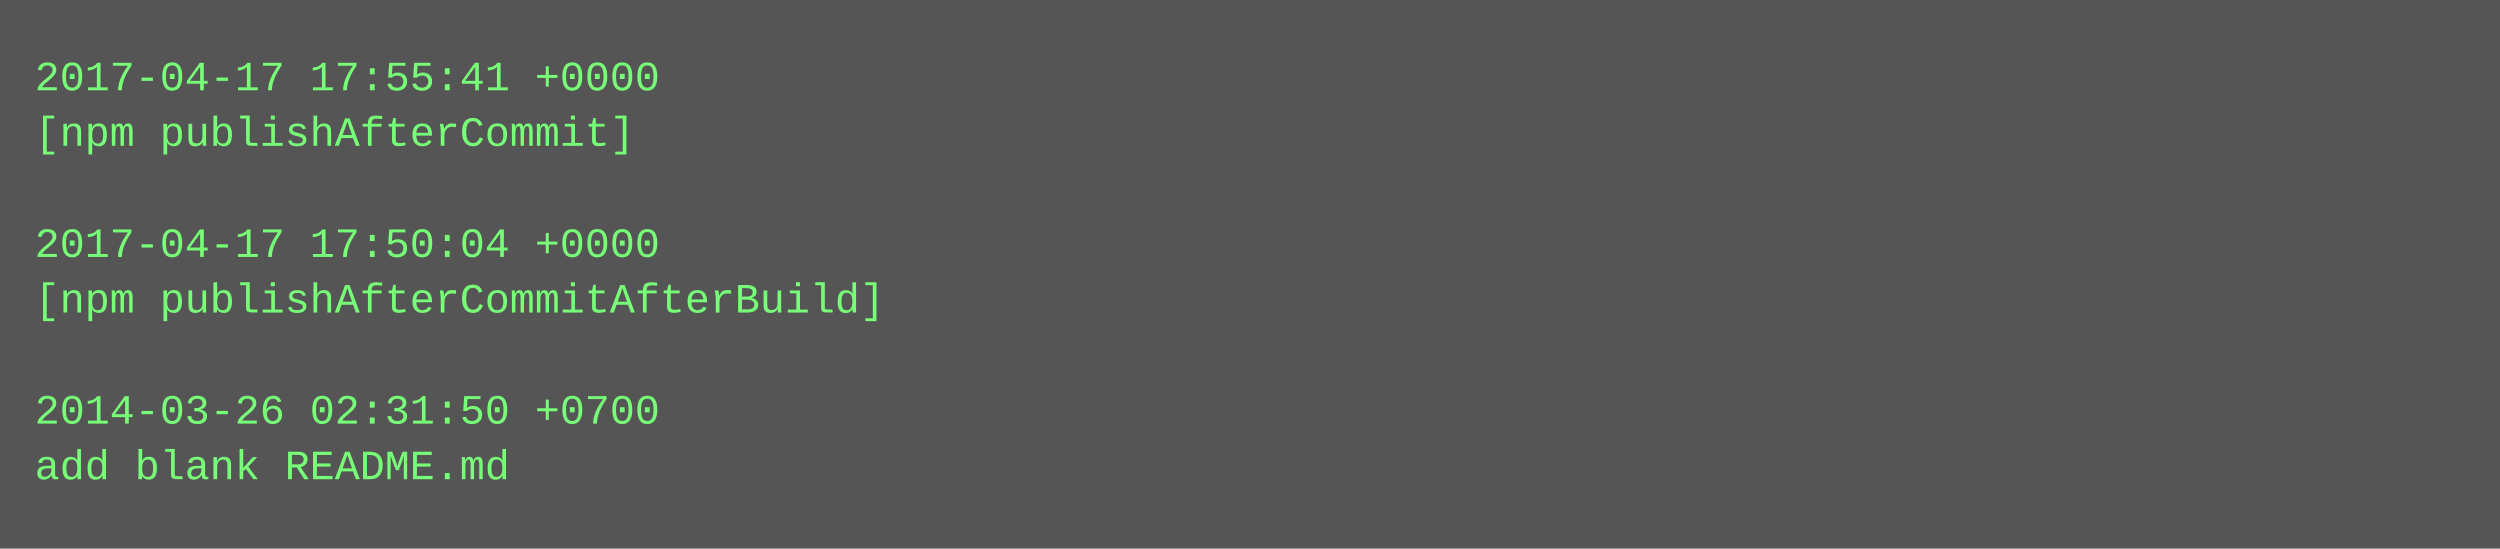
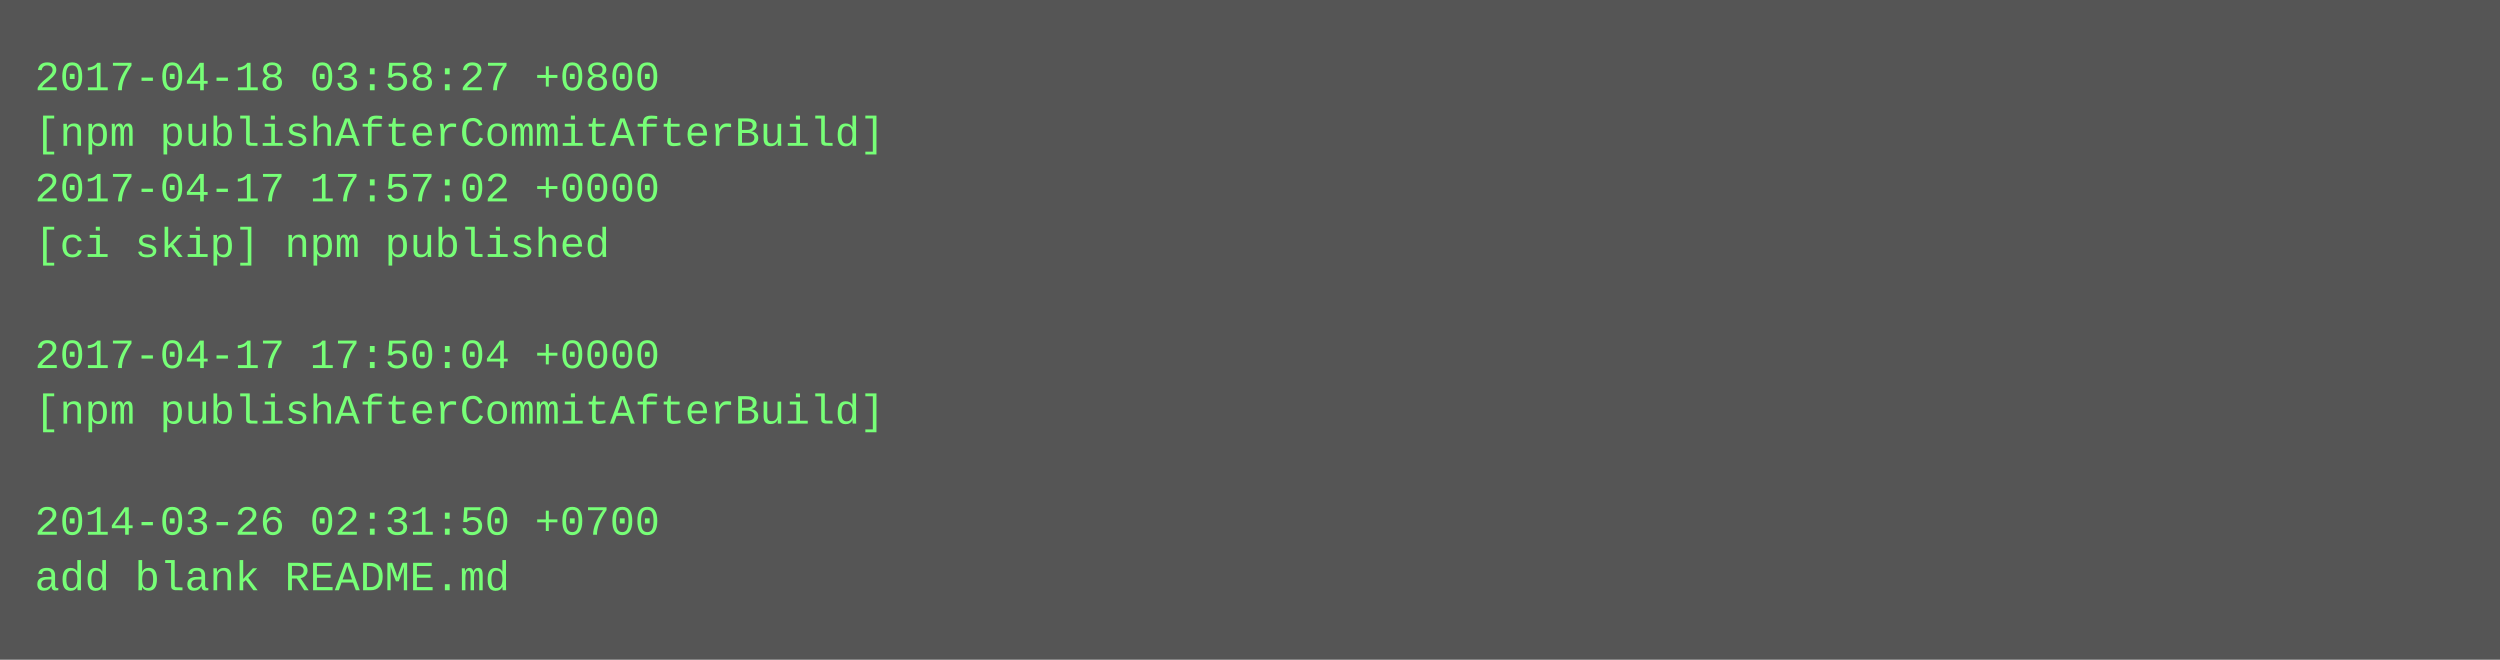
- <svg xmlns="http://www.w3.org/2000/svg" height="158" width="720">
-   <rect height="158" fill="#555" width="720" />
+ <svg xmlns="http://www.w3.org/2000/svg" height="190" width="720">
+   <rect height="190" fill="#555" width="720" />
  <text fill="#7f7" font-family="Courier New" font-size="12" xml:space="preserve">
-     <tspan x="10" y="26">2017-04-17 17:55:41 +0000</tspan>
-     <tspan x="10" y="42">[npm publishAfterCommit]</tspan>
-     <tspan x="10" y="58" />
-     <tspan x="10" y="74">2017-04-17 17:50:04 +0000</tspan>
-     <tspan x="10" y="90">[npm publishAfterCommitAfterBuild]</tspan>
-     <tspan x="10" y="106" />
-     <tspan x="10" y="122">2014-03-26 02:31:50 +0700</tspan>
-     <tspan x="10" y="138">add blank README.md</tspan>
+     <tspan x="10" y="26">2017-04-18 03:58:27 +0800</tspan>
+     <tspan x="10" y="42">[npm publishAfterCommitAfterBuild]</tspan>
+     <tspan x="10" y="58">2017-04-17 17:57:02 +0000</tspan>
+     <tspan x="10" y="74">[ci skip] npm published</tspan>
+     <tspan x="10" y="90" />
+     <tspan x="10" y="106">2017-04-17 17:50:04 +0000</tspan>
+     <tspan x="10" y="122">[npm publishAfterCommitAfterBuild]</tspan>
+     <tspan x="10" y="138" />
+     <tspan x="10" y="154">2014-03-26 02:31:50 +0700</tspan>
+     <tspan x="10" y="170">add blank README.md</tspan>
  </text>
</svg>
